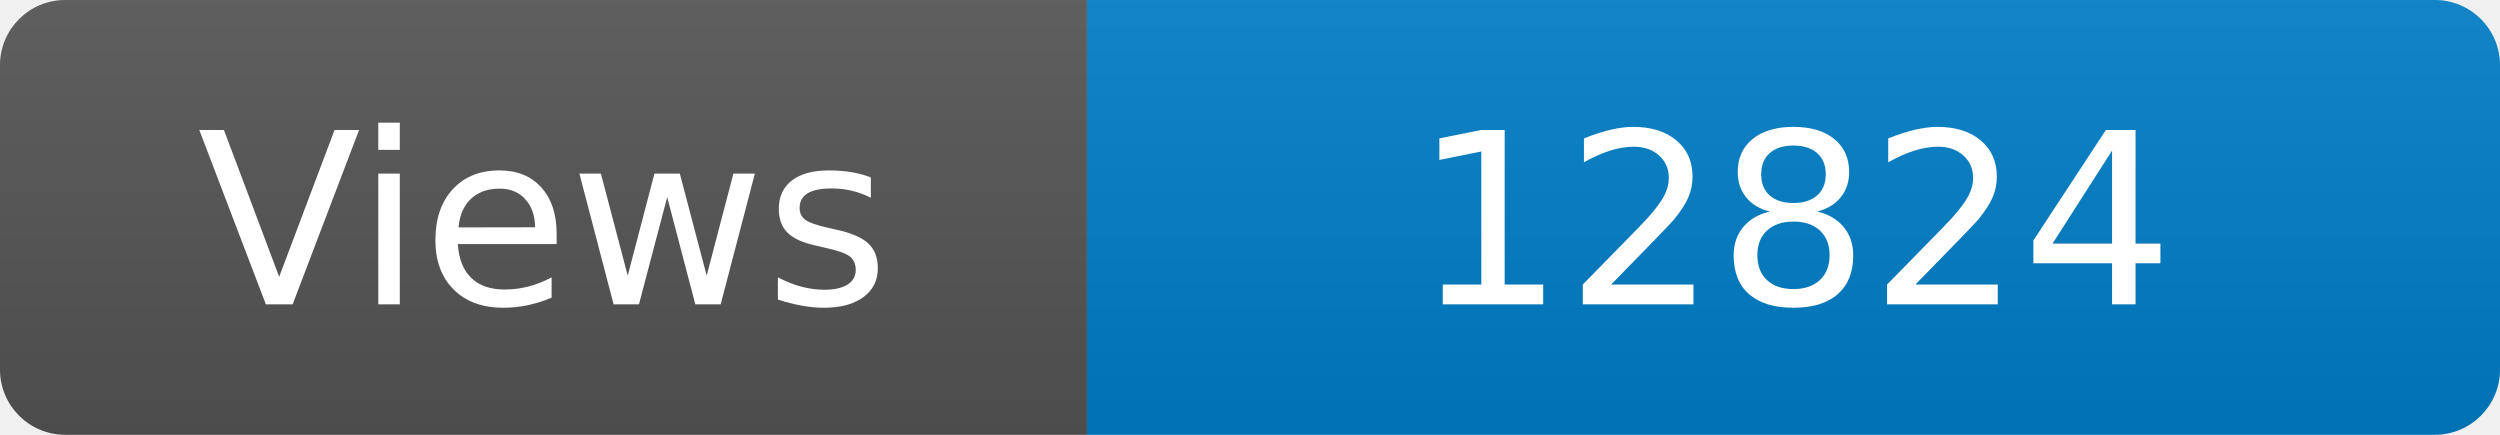
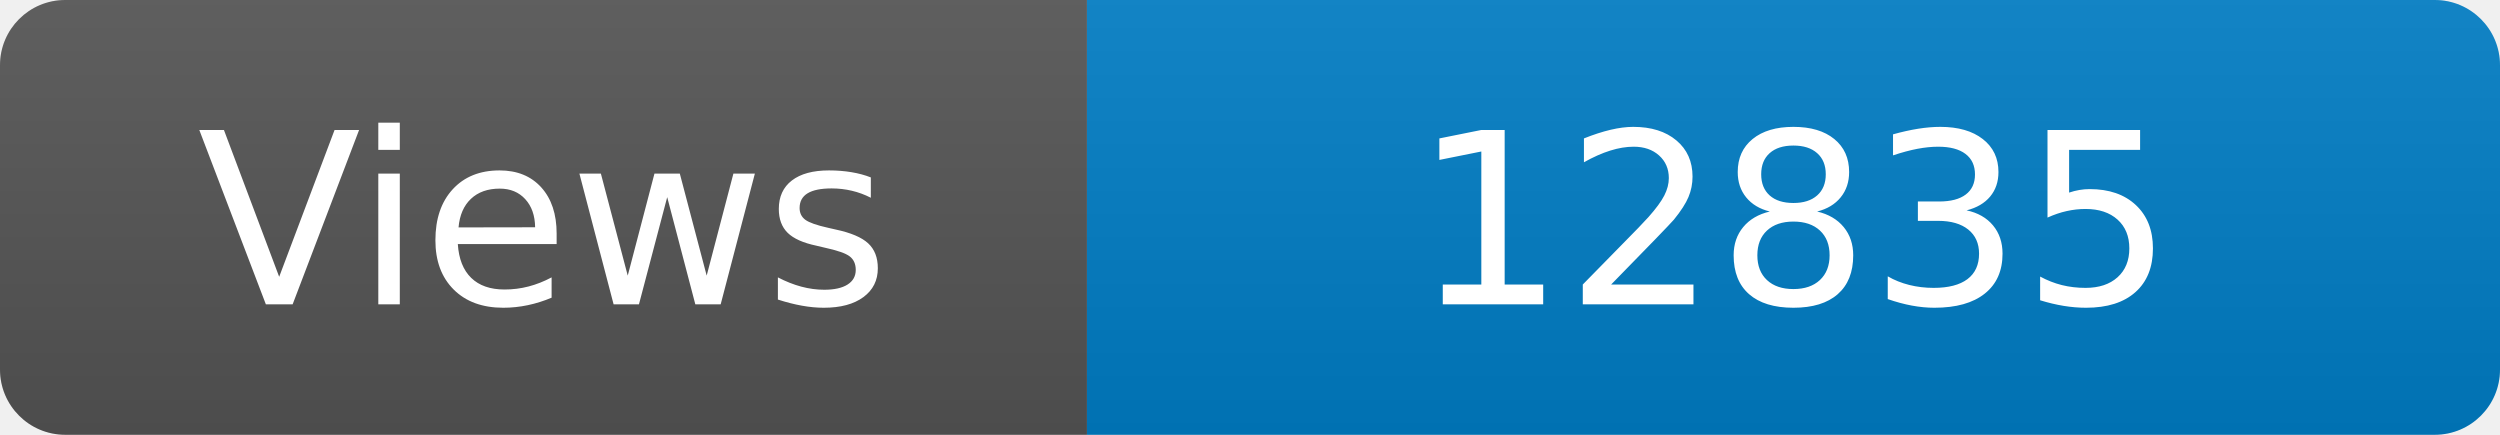
<svg xmlns="http://www.w3.org/2000/svg" width="115" height="20" role="img" aria-label="Maintained?: yes">
  <linearGradient id="s" x2="0" y2="100%">
    <stop offset="0" stop-color="#bbb" stop-opacity=".1" />
    <stop offset="1" stop-opacity=".1" />
  </linearGradient>
  <clipPath id="r">
    <rect width="115" height="20" rx="3" fill="#fff" />
  </clipPath>
  <g clip-path="url(#r)">
    <rect width="50" height="20" fill="#555" />
    <rect x="50" width="160" height="20" fill="#007ec6" />
    <rect width="115" height="20" fill="url(#s)" />
  </g>
  <g fill="#fff" text-anchor="middle" font-family="Verdana,Geneva,DejaVu Sans,sans-serif" font-size="110">
    <text x="250" y="140" transform="scale(.1)" fill="#fff">Views</text>
-     <text x="825" y="140" transform="scale(.1)" fill="#fff">12824</text>
+     <text x="825" y="140" transform="scale(.1)" fill="#fff">12835</text>
  </g>
</svg>
